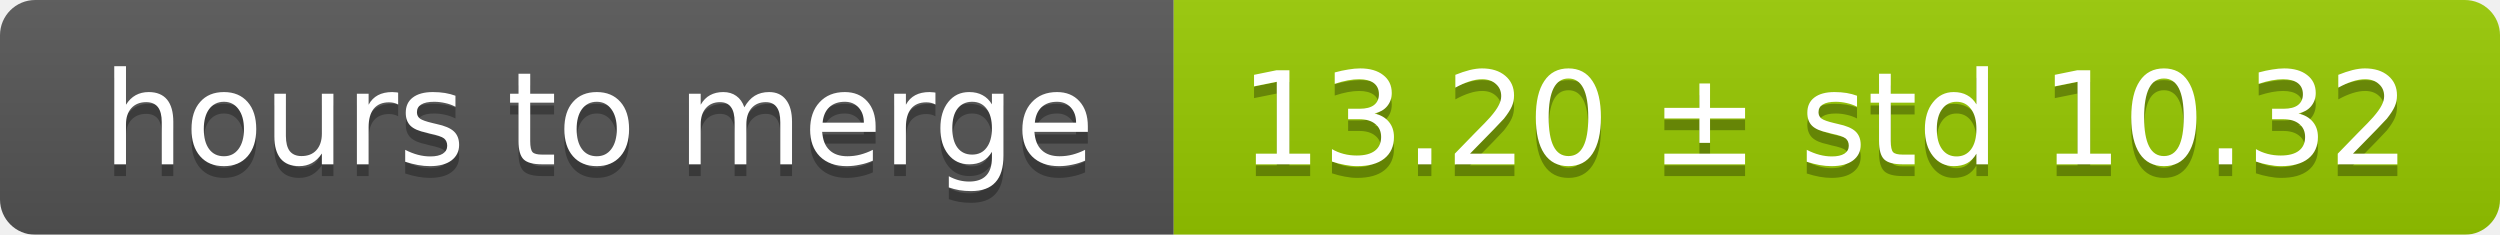
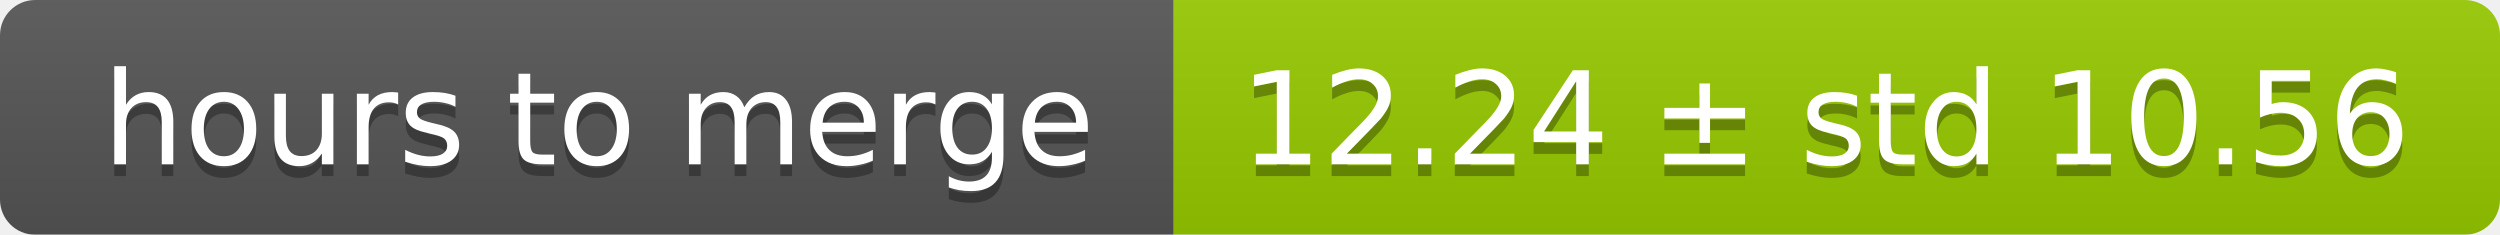
<svg xmlns="http://www.w3.org/2000/svg" width="213" height="20">
  <linearGradient id="smooth" x2="0" y2="100%">
    <stop offset="0" stop-color="#bbb" stop-opacity=".1" />
    <stop offset="1" stop-opacity=".1" />
  </linearGradient>
  <mask id="round">
    <rect width="213" height="20" rx="3" fill="#fff" />
  </mask>
  <g mask="url(#round)">
    <rect width="100" height="20" fill="#555" />
    <rect x="100" width="113" height="20" fill="#97ca00" />
    <rect width="213" height="20" fill="url(#smooth)" />
  </g>
  <g fill="#fff" text-anchor="middle" font-family="DejaVu Sans,Verdana,Geneva,sans-serif" font-size="11">
    <text x="51" y="15" fill="#010101" fill-opacity=".3">hours to merge</text>
    <text x="51" y="14">hours to merge</text>
-     <text x="155.5" y="15" fill="#010101" fill-opacity=".3">13.20 ± std 10.32</text>
-     <text x="155.5" y="14">13.20 ± std 10.32</text>
+     <text x="155.5" y="15" fill="#010101" fill-opacity=".3">12.24 ± std 10.56</text>
+     <text x="155.5" y="14">12.24 ± std 10.56</text>
  </g>
</svg>
